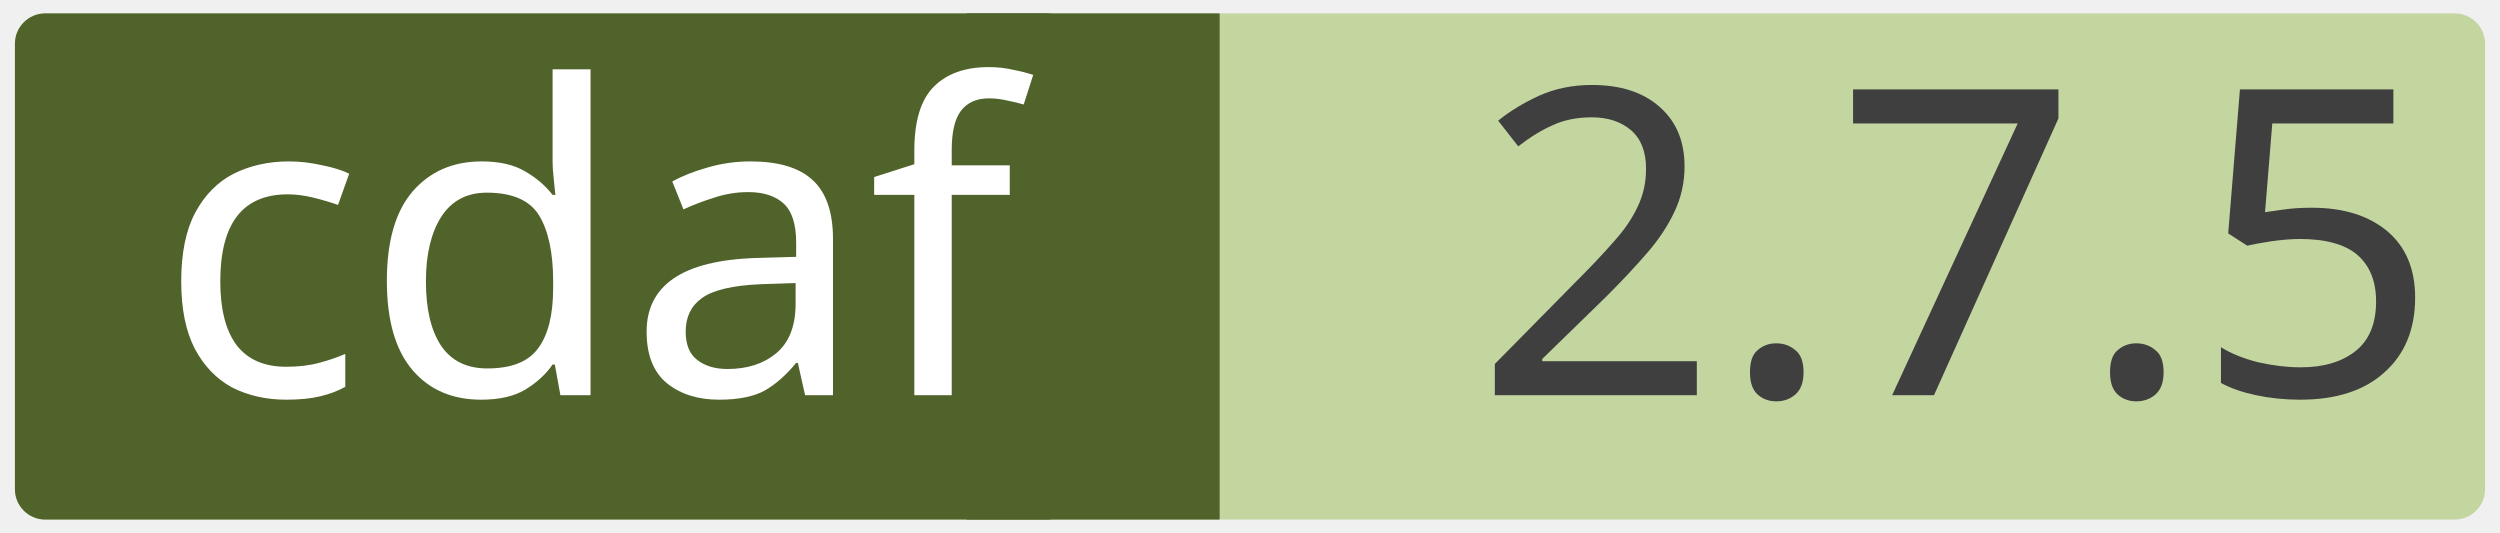
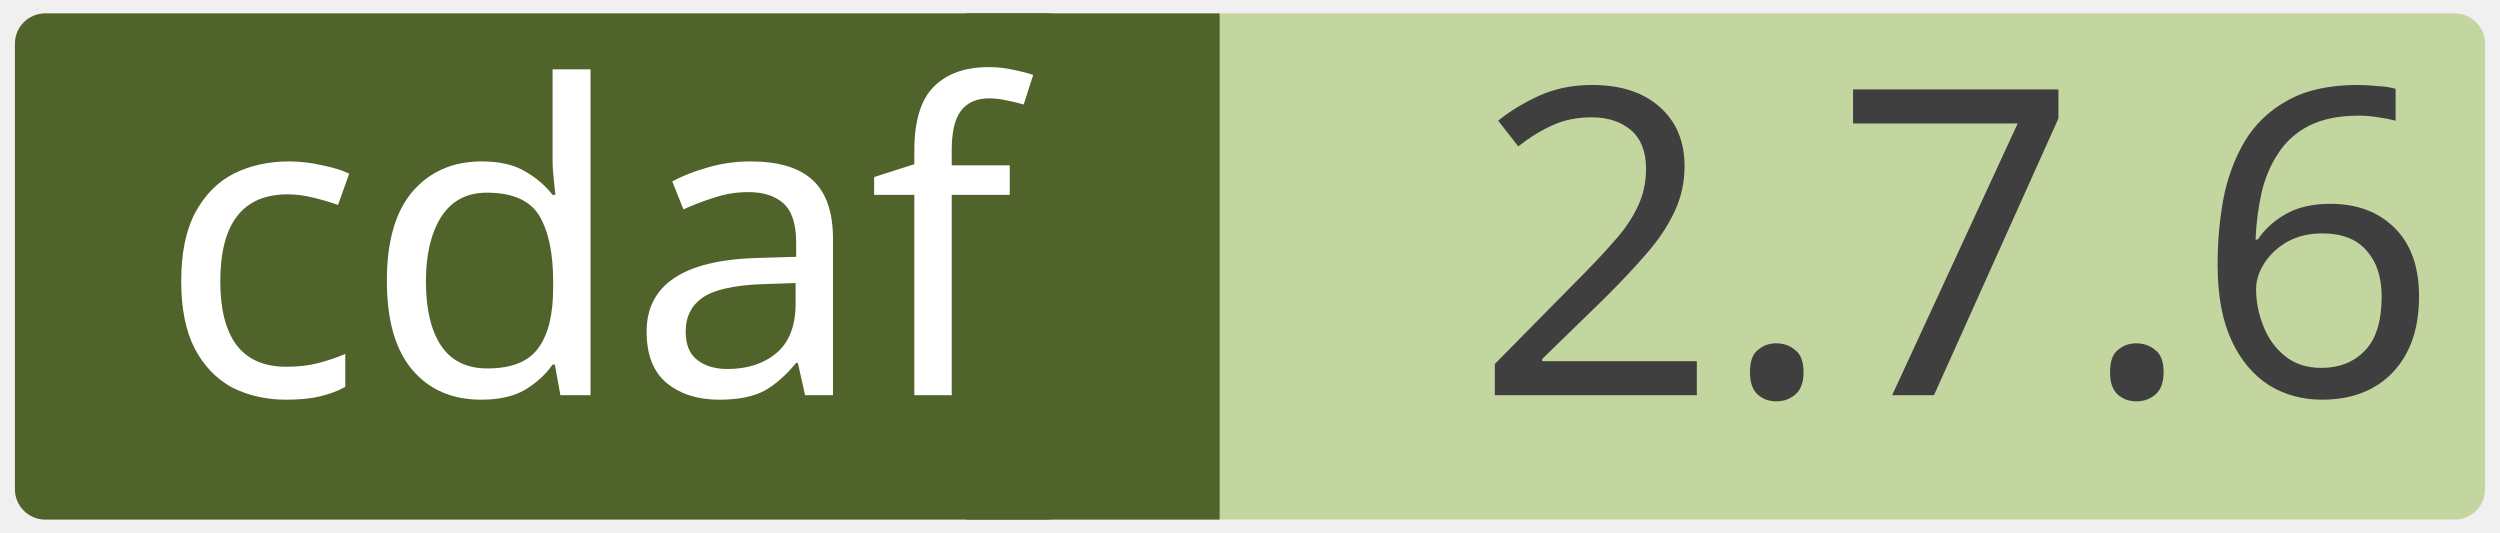
<svg xmlns="http://www.w3.org/2000/svg" width="0.971in" height="0.207in" viewBox="0 0 69.915 14.923" xml:space="preserve" color-interpolation-filters="sRGB" class="st5">
  <style type="text/css">
	
		.st1 {fill:#c4d6a0;stroke:none;stroke-linecap:round;stroke-linejoin:round;stroke-width:0.75}
		.st2 {fill:#3f3f3f;font-family:Calibri;font-size:1em}
		.st3 {fill:#50632a;stroke:none;stroke-linecap:round;stroke-linejoin:round;stroke-width:0.75}
		.st4 {fill:#ffffff;font-family:Calibri;font-size:1em}
		.st5 {fill:none;fill-rule:evenodd;font-size:12px;overflow:visible;stroke-linecap:square;stroke-miterlimit:3}
	
	</style>
  <g>
    <g id="shape2-1" transform="translate(0.375,-0.375)">
      <rect x="0" y="0.75" width="69.165" height="14.173" rx="0.85" ry="0.85" class="st1" />
-       <text x="40.86" y="11.44" class="st2">2.7.5</text>
+       <text x="40.86" y="11.44" class="st2">2.7.6</text>
    </g>
    <g id="shape4-4" transform="translate(27.0207,-0.375)">
      <rect x="0" y="0.75" width="7.087" height="14.173" class="st3" />
    </g>
    <g id="shape3-6" transform="translate(0.375,-0.375)">
      <rect x="0" y="0.75" width="29.735" height="14.173" rx="0.85" ry="0.85" class="st3" />
      <text x="4" y="11.44" class="st4">cdaf</text>
    </g>
  </g>
</svg>
